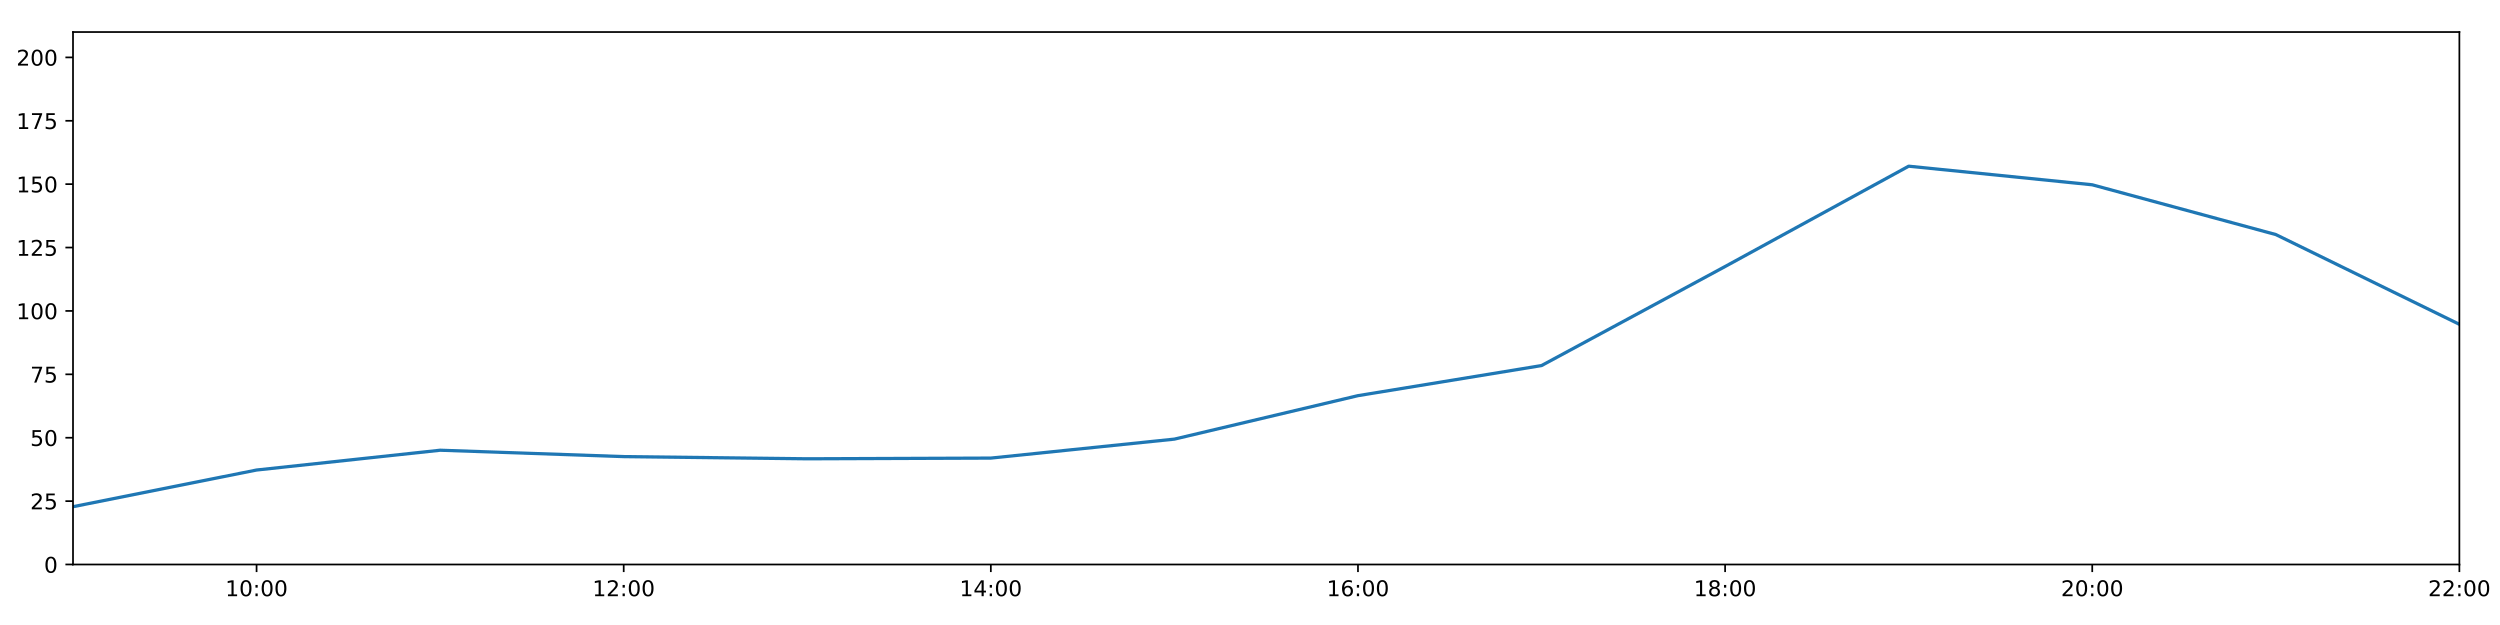
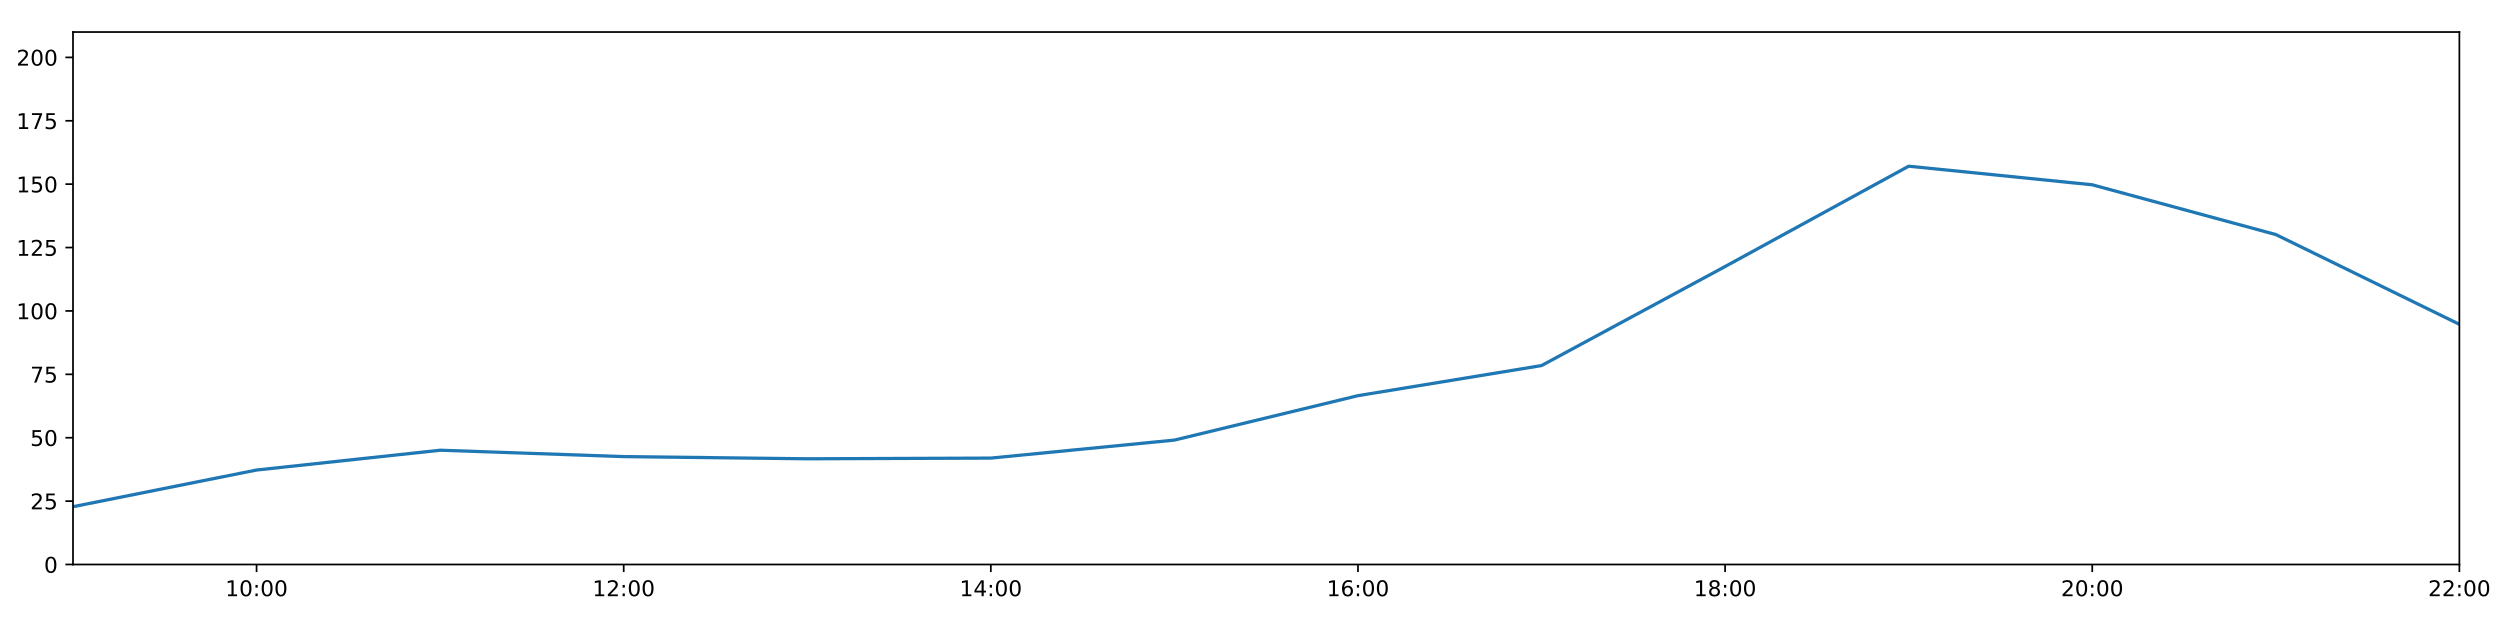
<svg xmlns="http://www.w3.org/2000/svg" xmlns:xlink="http://www.w3.org/1999/xlink" height="288pt" version="1.1" viewBox="0 0 1152 288" width="1152pt">
  <defs>
    <style type="text/css">
*{stroke-linecap:butt;stroke-linejoin:round;}
  </style>
  </defs>
  <g id="figure_1">
    <g id="patch_1">
      <path d="M 0 288  L 1152 288  L 1152 0  L 0 0  z " style="fill:#ffffff;" />
    </g>
    <g id="axes_1">
      <g id="patch_2">
        <path d="M 33.64 260.12  L 1133.28 260.12  L 1133.28 14.76  L 33.64 14.76  z " style="fill:#ffffff;" />
      </g>
      <g id="matplotlib.axis_1">
        <g id="xtick_1">
          <g id="line2d_1">
            <defs>
-               <path d="M 0 0  L 0 3.5  " id="m661cd57225" style="stroke:#000000;stroke-width:0.8;" />
-             </defs>
-             <g>
-               <use style="stroke:#000000;stroke-width:0.8;" x="118.228" xlink:href="#m661cd57225" y="260.12" />
+               <path d="M 0 0  L 0 3.5  " id="m6e6513a394" style="stroke:#000000;stroke-width:0.8;" />
+             </defs>
+             <g>
+               <use style="stroke:#000000;stroke-width:0.8;" x="118.228" xlink:href="#m6e6513a394" y="260.12" />
            </g>
          </g>
          <g id="text_1">
            <defs>
              <path d="M 12.406 8.297  L 28.516 8.297  L 28.516 63.922  L 10.984 60.406  L 10.984 69.391  L 28.422 72.906  L 38.281 72.906  L 38.281 8.297  L 54.391 8.297  L 54.391 0  L 12.406 0  z " id="DejaVuSans-49" />
              <path d="M 31.781 66.406  Q 24.172 66.406 20.328 58.906  Q 16.5 51.422 16.5 36.375  Q 16.5 21.391 20.328 13.891  Q 24.172 6.391 31.781 6.391  Q 39.453 6.391 43.281 13.891  Q 47.125 21.391 47.125 36.375  Q 47.125 51.422 43.281 58.906  Q 39.453 66.406 31.781 66.406  z M 31.781 74.219  Q 44.047 74.219 50.516 64.516  Q 56.984 54.828 56.984 36.375  Q 56.984 17.969 50.516 8.266  Q 44.047 -1.422 31.781 -1.422  Q 19.531 -1.422 13.062 8.266  Q 6.594 17.969 6.594 36.375  Q 6.594 54.828 13.062 64.516  Q 19.531 74.219 31.781 74.219  z " id="DejaVuSans-48" />
              <path d="M 11.719 12.406  L 22.016 12.406  L 22.016 0  L 11.719 0  z M 11.719 51.703  L 22.016 51.703  L 22.016 39.312  L 11.719 39.312  z " id="DejaVuSans-58" />
            </defs>
            <g transform="translate(103.8183 274.7184)scale(0.1 -0.1)">
              <use xlink:href="#DejaVuSans-49" />
              <use x="63.623" xlink:href="#DejaVuSans-48" />
              <use x="127.246" xlink:href="#DejaVuSans-58" />
              <use x="160.938" xlink:href="#DejaVuSans-48" />
              <use x="224.561" xlink:href="#DejaVuSans-48" />
            </g>
          </g>
        </g>
        <g id="xtick_2">
          <g id="line2d_2">
            <g>
-               <use style="stroke:#000000;stroke-width:0.8;" x="287.403" xlink:href="#m661cd57225" y="260.12" />
+               <use style="stroke:#000000;stroke-width:0.8;" x="287.403" xlink:href="#m6e6513a394" y="260.12" />
            </g>
          </g>
          <g id="text_2">
            <defs>
              <path d="M 19.188 8.297  L 53.609 8.297  L 53.609 0  L 7.328 0  L 7.328 8.297  Q 12.938 14.109 22.625 23.891  Q 32.328 33.688 34.812 36.531  Q 39.547 41.844 41.422 45.531  Q 43.312 49.219 43.312 52.781  Q 43.312 58.594 39.234 62.25  Q 35.156 65.922 28.609 65.922  Q 23.969 65.922 18.812 64.312  Q 13.672 62.703 7.812 59.422  L 7.812 69.391  Q 13.766 71.781 18.938 73  Q 24.125 74.219 28.422 74.219  Q 39.75 74.219 46.484 68.547  Q 53.219 62.891 53.219 53.422  Q 53.219 48.922 51.531 44.891  Q 49.859 40.875 45.406 35.406  Q 44.188 33.984 37.641 27.219  Q 31.109 20.453 19.188 8.297  z " id="DejaVuSans-50" />
            </defs>
            <g transform="translate(272.9937 274.7184)scale(0.1 -0.1)">
              <use xlink:href="#DejaVuSans-49" />
              <use x="63.623" xlink:href="#DejaVuSans-50" />
              <use x="127.246" xlink:href="#DejaVuSans-58" />
              <use x="160.938" xlink:href="#DejaVuSans-48" />
              <use x="224.561" xlink:href="#DejaVuSans-48" />
            </g>
          </g>
        </g>
        <g id="xtick_3">
          <g id="line2d_3">
            <g>
-               <use style="stroke:#000000;stroke-width:0.8;" x="456.578" xlink:href="#m661cd57225" y="260.12" />
+               <use style="stroke:#000000;stroke-width:0.8;" x="456.578" xlink:href="#m6e6513a394" y="260.12" />
            </g>
          </g>
          <g id="text_3">
            <defs>
              <path d="M 37.797 64.312  L 12.891 25.391  L 37.797 25.391  z M 35.203 72.906  L 47.609 72.906  L 47.609 25.391  L 58.016 25.391  L 58.016 17.188  L 47.609 17.188  L 47.609 0  L 37.797 0  L 37.797 17.188  L 4.891 17.188  L 4.891 26.703  z " id="DejaVuSans-52" />
            </defs>
            <g transform="translate(442.1691 274.7184)scale(0.1 -0.1)">
              <use xlink:href="#DejaVuSans-49" />
              <use x="63.623" xlink:href="#DejaVuSans-52" />
              <use x="127.246" xlink:href="#DejaVuSans-58" />
              <use x="160.938" xlink:href="#DejaVuSans-48" />
              <use x="224.561" xlink:href="#DejaVuSans-48" />
            </g>
          </g>
        </g>
        <g id="xtick_4">
          <g id="line2d_4">
            <g>
-               <use style="stroke:#000000;stroke-width:0.8;" x="625.754" xlink:href="#m661cd57225" y="260.12" />
+               <use style="stroke:#000000;stroke-width:0.8;" x="625.754" xlink:href="#m6e6513a394" y="260.12" />
            </g>
          </g>
          <g id="text_4">
            <defs>
              <path d="M 33.016 40.375  Q 26.375 40.375 22.484 35.828  Q 18.609 31.297 18.609 23.391  Q 18.609 15.531 22.484 10.953  Q 26.375 6.391 33.016 6.391  Q 39.656 6.391 43.531 10.953  Q 47.406 15.531 47.406 23.391  Q 47.406 31.297 43.531 35.828  Q 39.656 40.375 33.016 40.375  z M 52.594 71.297  L 52.594 62.312  Q 48.875 64.062 45.094 64.984  Q 41.312 65.922 37.594 65.922  Q 27.828 65.922 22.672 59.328  Q 17.531 52.734 16.797 39.406  Q 19.672 43.656 24.016 45.922  Q 28.375 48.188 33.594 48.188  Q 44.578 48.188 50.953 41.516  Q 57.328 34.859 57.328 23.391  Q 57.328 12.156 50.688 5.359  Q 44.047 -1.422 33.016 -1.422  Q 20.359 -1.422 13.672 8.266  Q 6.984 17.969 6.984 36.375  Q 6.984 53.656 15.188 63.938  Q 23.391 74.219 37.203 74.219  Q 40.922 74.219 44.703 73.484  Q 48.484 72.75 52.594 71.297  z " id="DejaVuSans-54" />
            </defs>
            <g transform="translate(611.3445 274.7184)scale(0.1 -0.1)">
              <use xlink:href="#DejaVuSans-49" />
              <use x="63.623" xlink:href="#DejaVuSans-54" />
              <use x="127.246" xlink:href="#DejaVuSans-58" />
              <use x="160.938" xlink:href="#DejaVuSans-48" />
              <use x="224.561" xlink:href="#DejaVuSans-48" />
            </g>
          </g>
        </g>
        <g id="xtick_5">
          <g id="line2d_5">
            <g>
-               <use style="stroke:#000000;stroke-width:0.8;" x="794.929" xlink:href="#m661cd57225" y="260.12" />
+               <use style="stroke:#000000;stroke-width:0.8;" x="794.929" xlink:href="#m6e6513a394" y="260.12" />
            </g>
          </g>
          <g id="text_5">
            <defs>
              <path d="M 31.781 34.625  Q 24.75 34.625 20.719 30.859  Q 16.703 27.094 16.703 20.516  Q 16.703 13.922 20.719 10.156  Q 24.75 6.391 31.781 6.391  Q 38.812 6.391 42.859 10.172  Q 46.922 13.969 46.922 20.516  Q 46.922 27.094 42.891 30.859  Q 38.875 34.625 31.781 34.625  z M 21.922 38.812  Q 15.578 40.375 12.031 44.719  Q 8.5 49.078 8.5 55.328  Q 8.5 64.062 14.719 69.141  Q 20.953 74.219 31.781 74.219  Q 42.672 74.219 48.875 69.141  Q 55.078 64.062 55.078 55.328  Q 55.078 49.078 51.531 44.719  Q 48 40.375 41.703 38.812  Q 48.828 37.156 52.797 32.312  Q 56.781 27.484 56.781 20.516  Q 56.781 9.906 50.312 4.234  Q 43.844 -1.422 31.781 -1.422  Q 19.734 -1.422 13.25 4.234  Q 6.781 9.906 6.781 20.516  Q 6.781 27.484 10.781 32.312  Q 14.797 37.156 21.922 38.812  z M 18.312 54.391  Q 18.312 48.734 21.844 45.562  Q 25.391 42.391 31.781 42.391  Q 38.141 42.391 41.719 45.562  Q 45.312 48.734 45.312 54.391  Q 45.312 60.062 41.719 63.234  Q 38.141 66.406 31.781 66.406  Q 25.391 66.406 21.844 63.234  Q 18.312 60.062 18.312 54.391  z " id="DejaVuSans-56" />
            </defs>
            <g transform="translate(780.5199 274.7184)scale(0.1 -0.1)">
              <use xlink:href="#DejaVuSans-49" />
              <use x="63.623" xlink:href="#DejaVuSans-56" />
              <use x="127.246" xlink:href="#DejaVuSans-58" />
              <use x="160.938" xlink:href="#DejaVuSans-48" />
              <use x="224.561" xlink:href="#DejaVuSans-48" />
            </g>
          </g>
        </g>
        <g id="xtick_6">
          <g id="line2d_6">
            <g>
-               <use style="stroke:#000000;stroke-width:0.8;" x="964.105" xlink:href="#m661cd57225" y="260.12" />
+               <use style="stroke:#000000;stroke-width:0.8;" x="964.105" xlink:href="#m6e6513a394" y="260.12" />
            </g>
          </g>
          <g id="text_6">
            <g transform="translate(949.6952 274.7184)scale(0.1 -0.1)">
              <use xlink:href="#DejaVuSans-50" />
              <use x="63.623" xlink:href="#DejaVuSans-48" />
              <use x="127.246" xlink:href="#DejaVuSans-58" />
              <use x="160.938" xlink:href="#DejaVuSans-48" />
              <use x="224.561" xlink:href="#DejaVuSans-48" />
            </g>
          </g>
        </g>
        <g id="xtick_7">
          <g id="line2d_7">
            <g>
-               <use style="stroke:#000000;stroke-width:0.8;" x="1133.28" xlink:href="#m661cd57225" y="260.12" />
+               <use style="stroke:#000000;stroke-width:0.8;" x="1133.28" xlink:href="#m6e6513a394" y="260.12" />
            </g>
          </g>
          <g id="text_7">
            <g transform="translate(1118.871 274.7184)scale(0.1 -0.1)">
              <use xlink:href="#DejaVuSans-50" />
              <use x="63.623" xlink:href="#DejaVuSans-50" />
              <use x="127.246" xlink:href="#DejaVuSans-58" />
              <use x="160.938" xlink:href="#DejaVuSans-48" />
              <use x="224.561" xlink:href="#DejaVuSans-48" />
            </g>
          </g>
        </g>
      </g>
      <g id="matplotlib.axis_2">
        <g id="ytick_1">
          <g id="line2d_8">
            <defs>
-               <path d="M 0 0  L -3.5 0  " id="mdf971c506e" style="stroke:#000000;stroke-width:0.8;" />
-             </defs>
-             <g>
-               <use style="stroke:#000000;stroke-width:0.8;" x="33.64" xlink:href="#mdf971c506e" y="260.12" />
+               <path d="M 0 0  L -3.5 0  " id="mce6615f1eb" style="stroke:#000000;stroke-width:0.8;" />
+             </defs>
+             <g>
+               <use style="stroke:#000000;stroke-width:0.8;" x="33.64" xlink:href="#mce6615f1eb" y="260.12" />
            </g>
          </g>
          <g id="text_8">
            <g transform="translate(20.2775 263.9192)scale(0.1 -0.1)">
              <use xlink:href="#DejaVuSans-48" />
            </g>
          </g>
        </g>
        <g id="ytick_2">
          <g id="line2d_9">
            <g>
-               <use style="stroke:#000000;stroke-width:0.8;" x="33.64" xlink:href="#mdf971c506e" y="230.91" />
+               <use style="stroke:#000000;stroke-width:0.8;" x="33.64" xlink:href="#mce6615f1eb" y="230.91" />
            </g>
          </g>
          <g id="text_9">
            <defs>
              <path d="M 10.797 72.906  L 49.516 72.906  L 49.516 64.594  L 19.828 64.594  L 19.828 46.734  Q 21.969 47.469 24.109 47.828  Q 26.266 48.188 28.422 48.188  Q 40.625 48.188 47.75 41.5  Q 54.891 34.812 54.891 23.391  Q 54.891 11.625 47.562 5.094  Q 40.234 -1.422 26.906 -1.422  Q 22.312 -1.422 17.547 -0.641  Q 12.797 0.141 7.719 1.703  L 7.719 11.625  Q 12.109 9.234 16.797 8.062  Q 21.484 6.891 26.703 6.891  Q 35.156 6.891 40.078 11.328  Q 45.016 15.766 45.016 23.391  Q 45.016 31 40.078 35.438  Q 35.156 39.891 26.703 39.891  Q 22.75 39.891 18.812 39.016  Q 14.891 38.141 10.797 36.281  z " id="DejaVuSans-53" />
            </defs>
            <g transform="translate(13.915 234.7097)scale(0.1 -0.1)">
              <use xlink:href="#DejaVuSans-50" />
              <use x="63.623" xlink:href="#DejaVuSans-53" />
            </g>
          </g>
        </g>
        <g id="ytick_3">
          <g id="line2d_10">
            <g>
-               <use style="stroke:#000000;stroke-width:0.8;" x="33.64" xlink:href="#mdf971c506e" y="201.701" />
+               <use style="stroke:#000000;stroke-width:0.8;" x="33.64" xlink:href="#mce6615f1eb" y="201.701" />
            </g>
          </g>
          <g id="text_10">
            <g transform="translate(13.915 205.5002)scale(0.1 -0.1)">
              <use xlink:href="#DejaVuSans-53" />
              <use x="63.623" xlink:href="#DejaVuSans-48" />
            </g>
          </g>
        </g>
        <g id="ytick_4">
          <g id="line2d_11">
            <g>
-               <use style="stroke:#000000;stroke-width:0.8;" x="33.64" xlink:href="#mdf971c506e" y="172.491" />
+               <use style="stroke:#000000;stroke-width:0.8;" x="33.64" xlink:href="#mce6615f1eb" y="172.491" />
            </g>
          </g>
          <g id="text_11">
            <defs>
              <path d="M 8.203 72.906  L 55.078 72.906  L 55.078 68.703  L 28.609 0  L 18.312 0  L 43.219 64.594  L 8.203 64.594  z " id="DejaVuSans-55" />
            </defs>
            <g transform="translate(13.915 176.2906)scale(0.1 -0.1)">
              <use xlink:href="#DejaVuSans-55" />
              <use x="63.623" xlink:href="#DejaVuSans-53" />
            </g>
          </g>
        </g>
        <g id="ytick_5">
          <g id="line2d_12">
            <g>
-               <use style="stroke:#000000;stroke-width:0.8;" x="33.64" xlink:href="#mdf971c506e" y="143.282" />
+               <use style="stroke:#000000;stroke-width:0.8;" x="33.64" xlink:href="#mce6615f1eb" y="143.282" />
            </g>
          </g>
          <g id="text_12">
            <g transform="translate(7.5525 147.0811)scale(0.1 -0.1)">
              <use xlink:href="#DejaVuSans-49" />
              <use x="63.623" xlink:href="#DejaVuSans-48" />
              <use x="127.246" xlink:href="#DejaVuSans-48" />
            </g>
          </g>
        </g>
        <g id="ytick_6">
          <g id="line2d_13">
            <g>
-               <use style="stroke:#000000;stroke-width:0.8;" x="33.64" xlink:href="#mdf971c506e" y="114.072" />
+               <use style="stroke:#000000;stroke-width:0.8;" x="33.64" xlink:href="#mce6615f1eb" y="114.072" />
            </g>
          </g>
          <g id="text_13">
            <g transform="translate(7.5525 117.8716)scale(0.1 -0.1)">
              <use xlink:href="#DejaVuSans-49" />
              <use x="63.623" xlink:href="#DejaVuSans-50" />
              <use x="127.246" xlink:href="#DejaVuSans-53" />
            </g>
          </g>
        </g>
        <g id="ytick_7">
          <g id="line2d_14">
            <g>
-               <use style="stroke:#000000;stroke-width:0.8;" x="33.64" xlink:href="#mdf971c506e" y="84.863" />
+               <use style="stroke:#000000;stroke-width:0.8;" x="33.64" xlink:href="#mce6615f1eb" y="84.863" />
            </g>
          </g>
          <g id="text_14">
            <g transform="translate(7.5525 88.66208)scale(0.1 -0.1)">
              <use xlink:href="#DejaVuSans-49" />
              <use x="63.623" xlink:href="#DejaVuSans-53" />
              <use x="127.246" xlink:href="#DejaVuSans-48" />
            </g>
          </g>
        </g>
        <g id="ytick_8">
          <g id="line2d_15">
            <g>
-               <use style="stroke:#000000;stroke-width:0.8;" x="33.64" xlink:href="#mdf971c506e" y="55.653" />
+               <use style="stroke:#000000;stroke-width:0.8;" x="33.64" xlink:href="#mce6615f1eb" y="55.653" />
            </g>
          </g>
          <g id="text_15">
            <g transform="translate(7.5525 59.45255)scale(0.1 -0.1)">
              <use xlink:href="#DejaVuSans-49" />
              <use x="63.623" xlink:href="#DejaVuSans-55" />
              <use x="127.246" xlink:href="#DejaVuSans-53" />
            </g>
          </g>
        </g>
        <g id="ytick_9">
          <g id="line2d_16">
            <g>
-               <use style="stroke:#000000;stroke-width:0.8;" x="33.64" xlink:href="#mdf971c506e" y="26.444" />
+               <use style="stroke:#000000;stroke-width:0.8;" x="33.64" xlink:href="#mce6615f1eb" y="26.444" />
            </g>
          </g>
          <g id="text_16">
            <g transform="translate(7.5525 30.24303)scale(0.1 -0.1)">
              <use xlink:href="#DejaVuSans-50" />
              <use x="63.623" xlink:href="#DejaVuSans-48" />
              <use x="127.246" xlink:href="#DejaVuSans-48" />
            </g>
          </g>
        </g>
      </g>
      <g id="line2d_17">
-         <path clip-path="url(#p439eaadf75)" d="M 33.64 233.481  L 118.228 216.587  L 202.815 207.465  L 287.403 210.403  L 371.991 211.411  L 456.578 211.087  L 541.166 202.346  L 625.754 182.316  L 710.342 168.451  L 794.929 122.81  L 879.517 76.583  L 964.105 85.155  L 1048.692 108.084  L 1133.28 149.442  " style="fill:none;stroke:#1f77b4;stroke-linecap:square;stroke-width:1.5;" />
+         <path clip-path="url(#p9b10a2c46b)" d="M 33.64 233.481  L 118.228 216.587  L 202.815 207.465  L 287.403 210.403  L 371.991 211.411  L 456.578 211.087  L 541.166 202.791  L 625.754 182.316  L 710.342 168.451  L 794.929 122.81  L 879.517 76.583  L 964.105 85.155  L 1048.692 108.084  L 1133.28 149.442  " style="fill:none;stroke:#1f77b4;stroke-linecap:square;stroke-width:1.5;" />
      </g>
      <g id="patch_3">
        <path d="M 33.64 260.12  L 33.64 14.76  " style="fill:none;stroke:#000000;stroke-linecap:square;stroke-linejoin:miter;stroke-width:0.8;" />
      </g>
      <g id="patch_4">
        <path d="M 1133.28 260.12  L 1133.28 14.76  " style="fill:none;stroke:#000000;stroke-linecap:square;stroke-linejoin:miter;stroke-width:0.8;" />
      </g>
      <g id="patch_5">
        <path d="M 33.64 260.12  L 1133.28 260.12  " style="fill:none;stroke:#000000;stroke-linecap:square;stroke-linejoin:miter;stroke-width:0.8;" />
      </g>
      <g id="patch_6">
        <path d="M 33.64 14.76  L 1133.28 14.76  " style="fill:none;stroke:#000000;stroke-linecap:square;stroke-linejoin:miter;stroke-width:0.8;" />
      </g>
    </g>
  </g>
  <defs>
-     <clipPath id="p439eaadf75">
+     <clipPath id="p9b10a2c46b">
      <rect height="245.36" width="1099.64" x="33.64" y="14.76" />
    </clipPath>
  </defs>
</svg>
